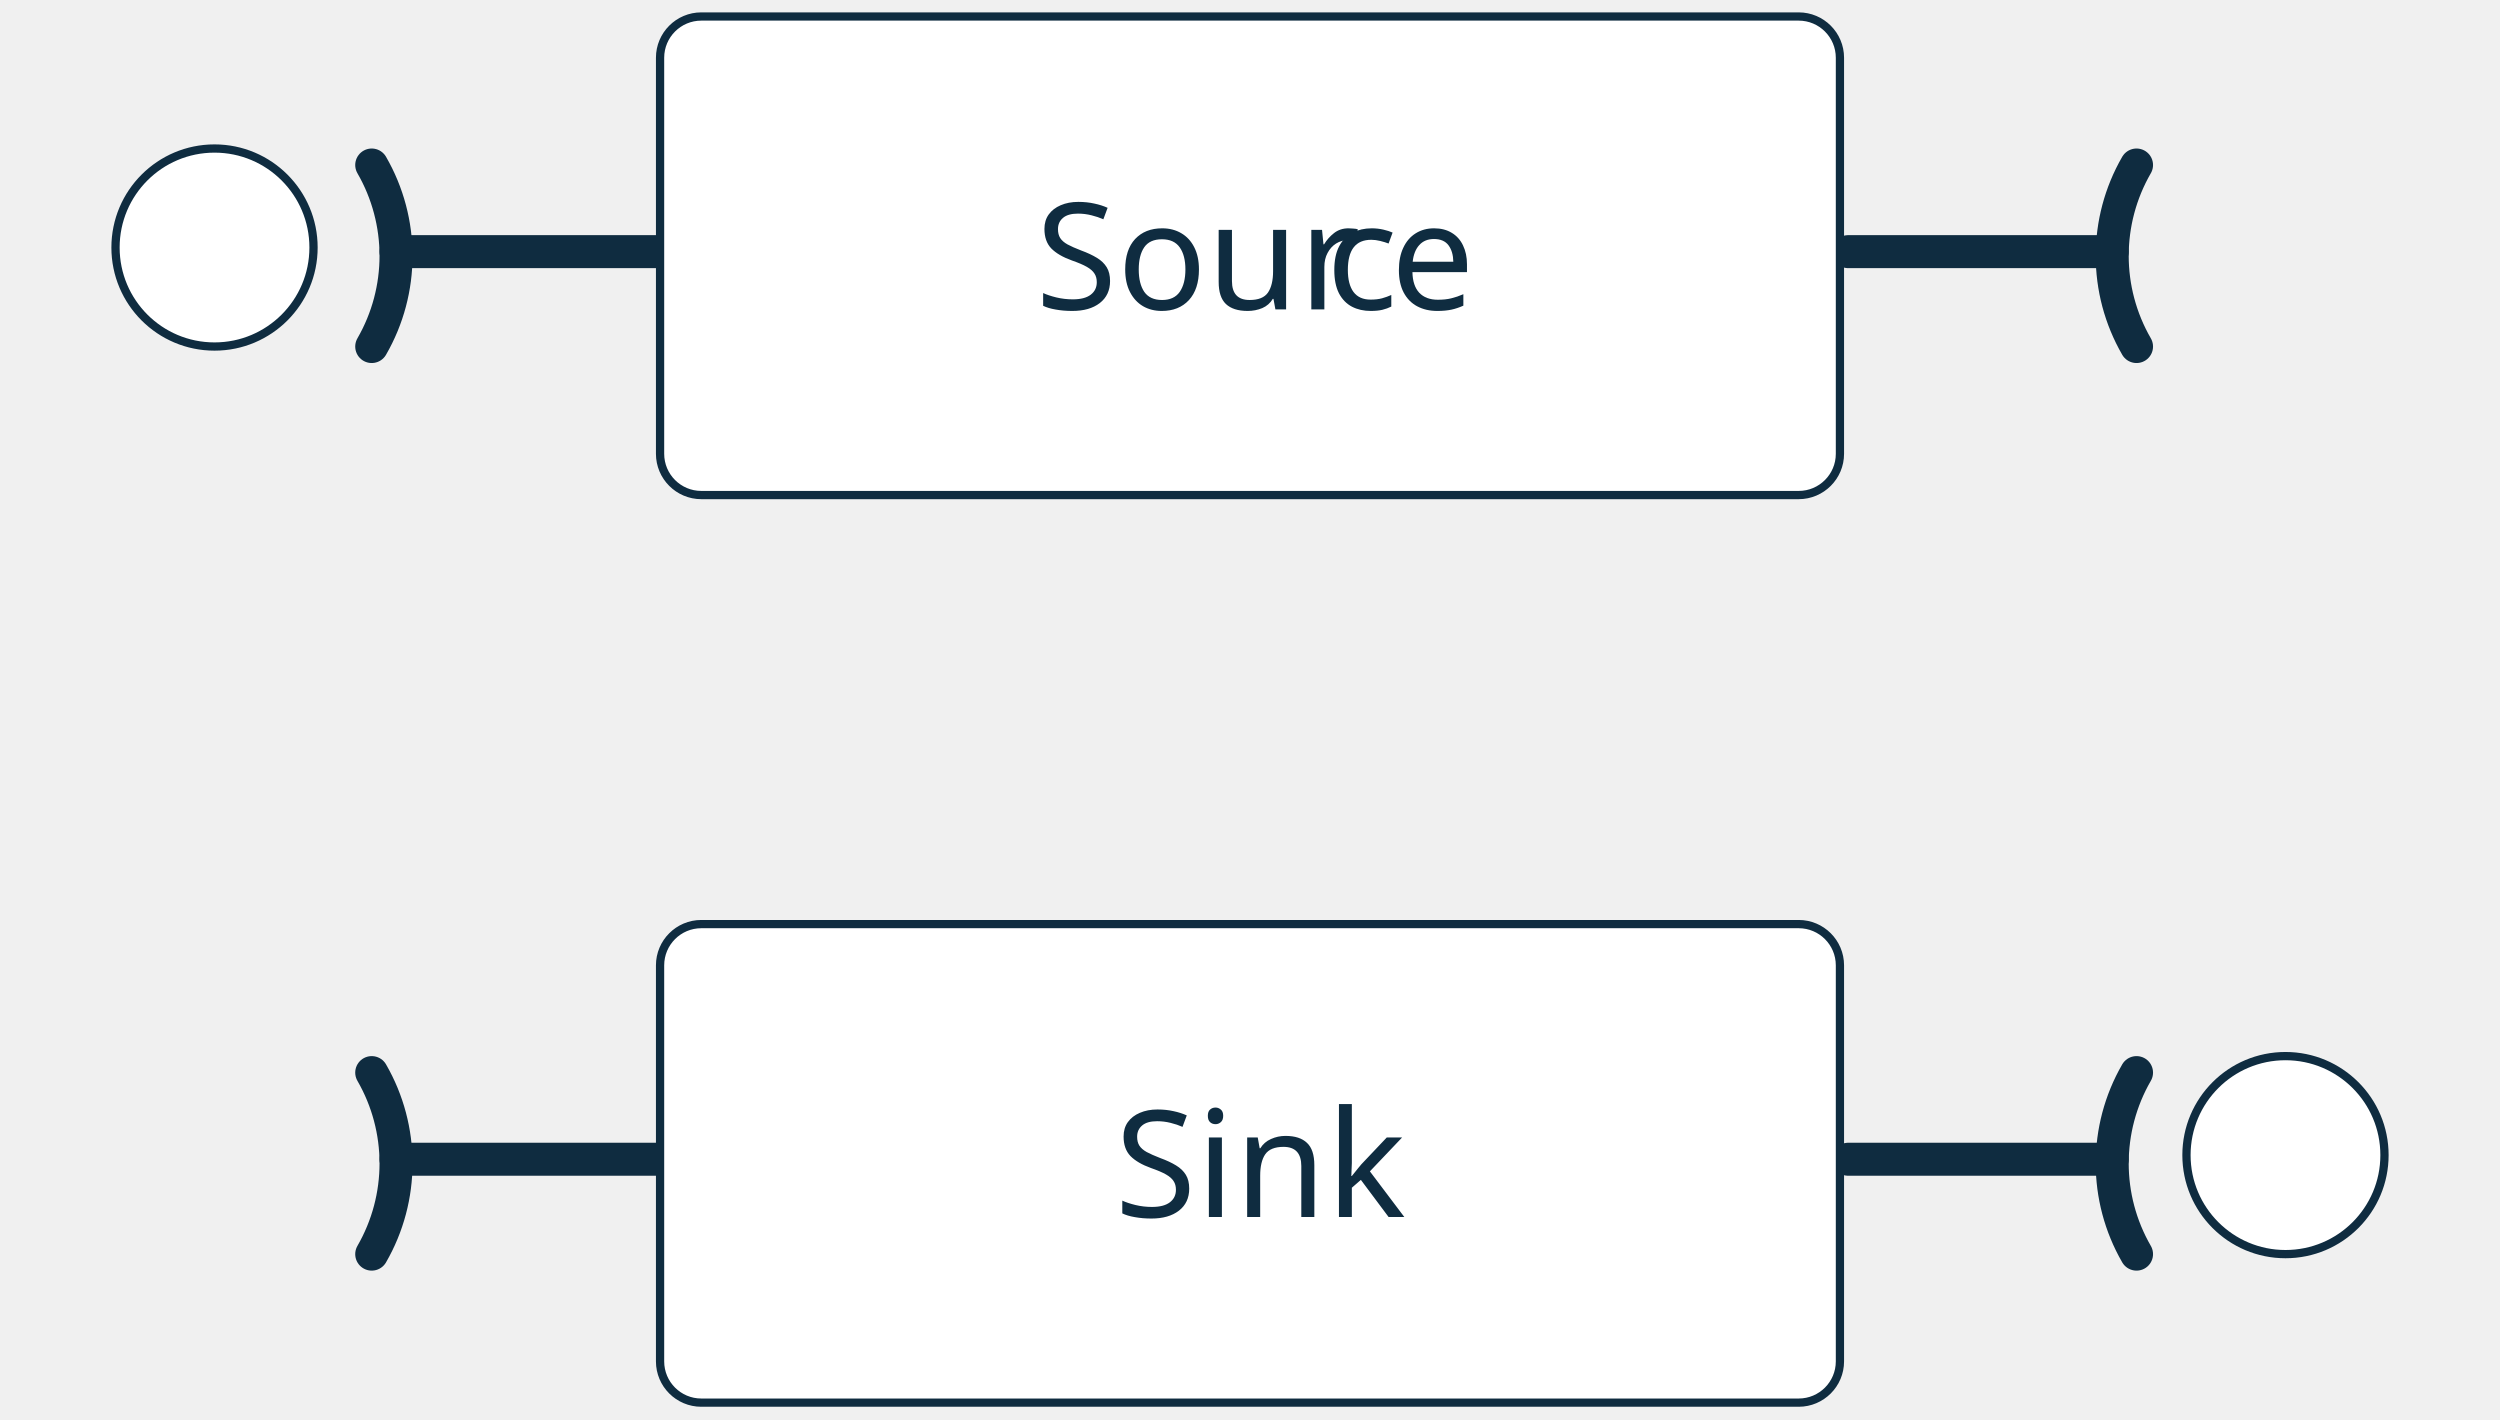
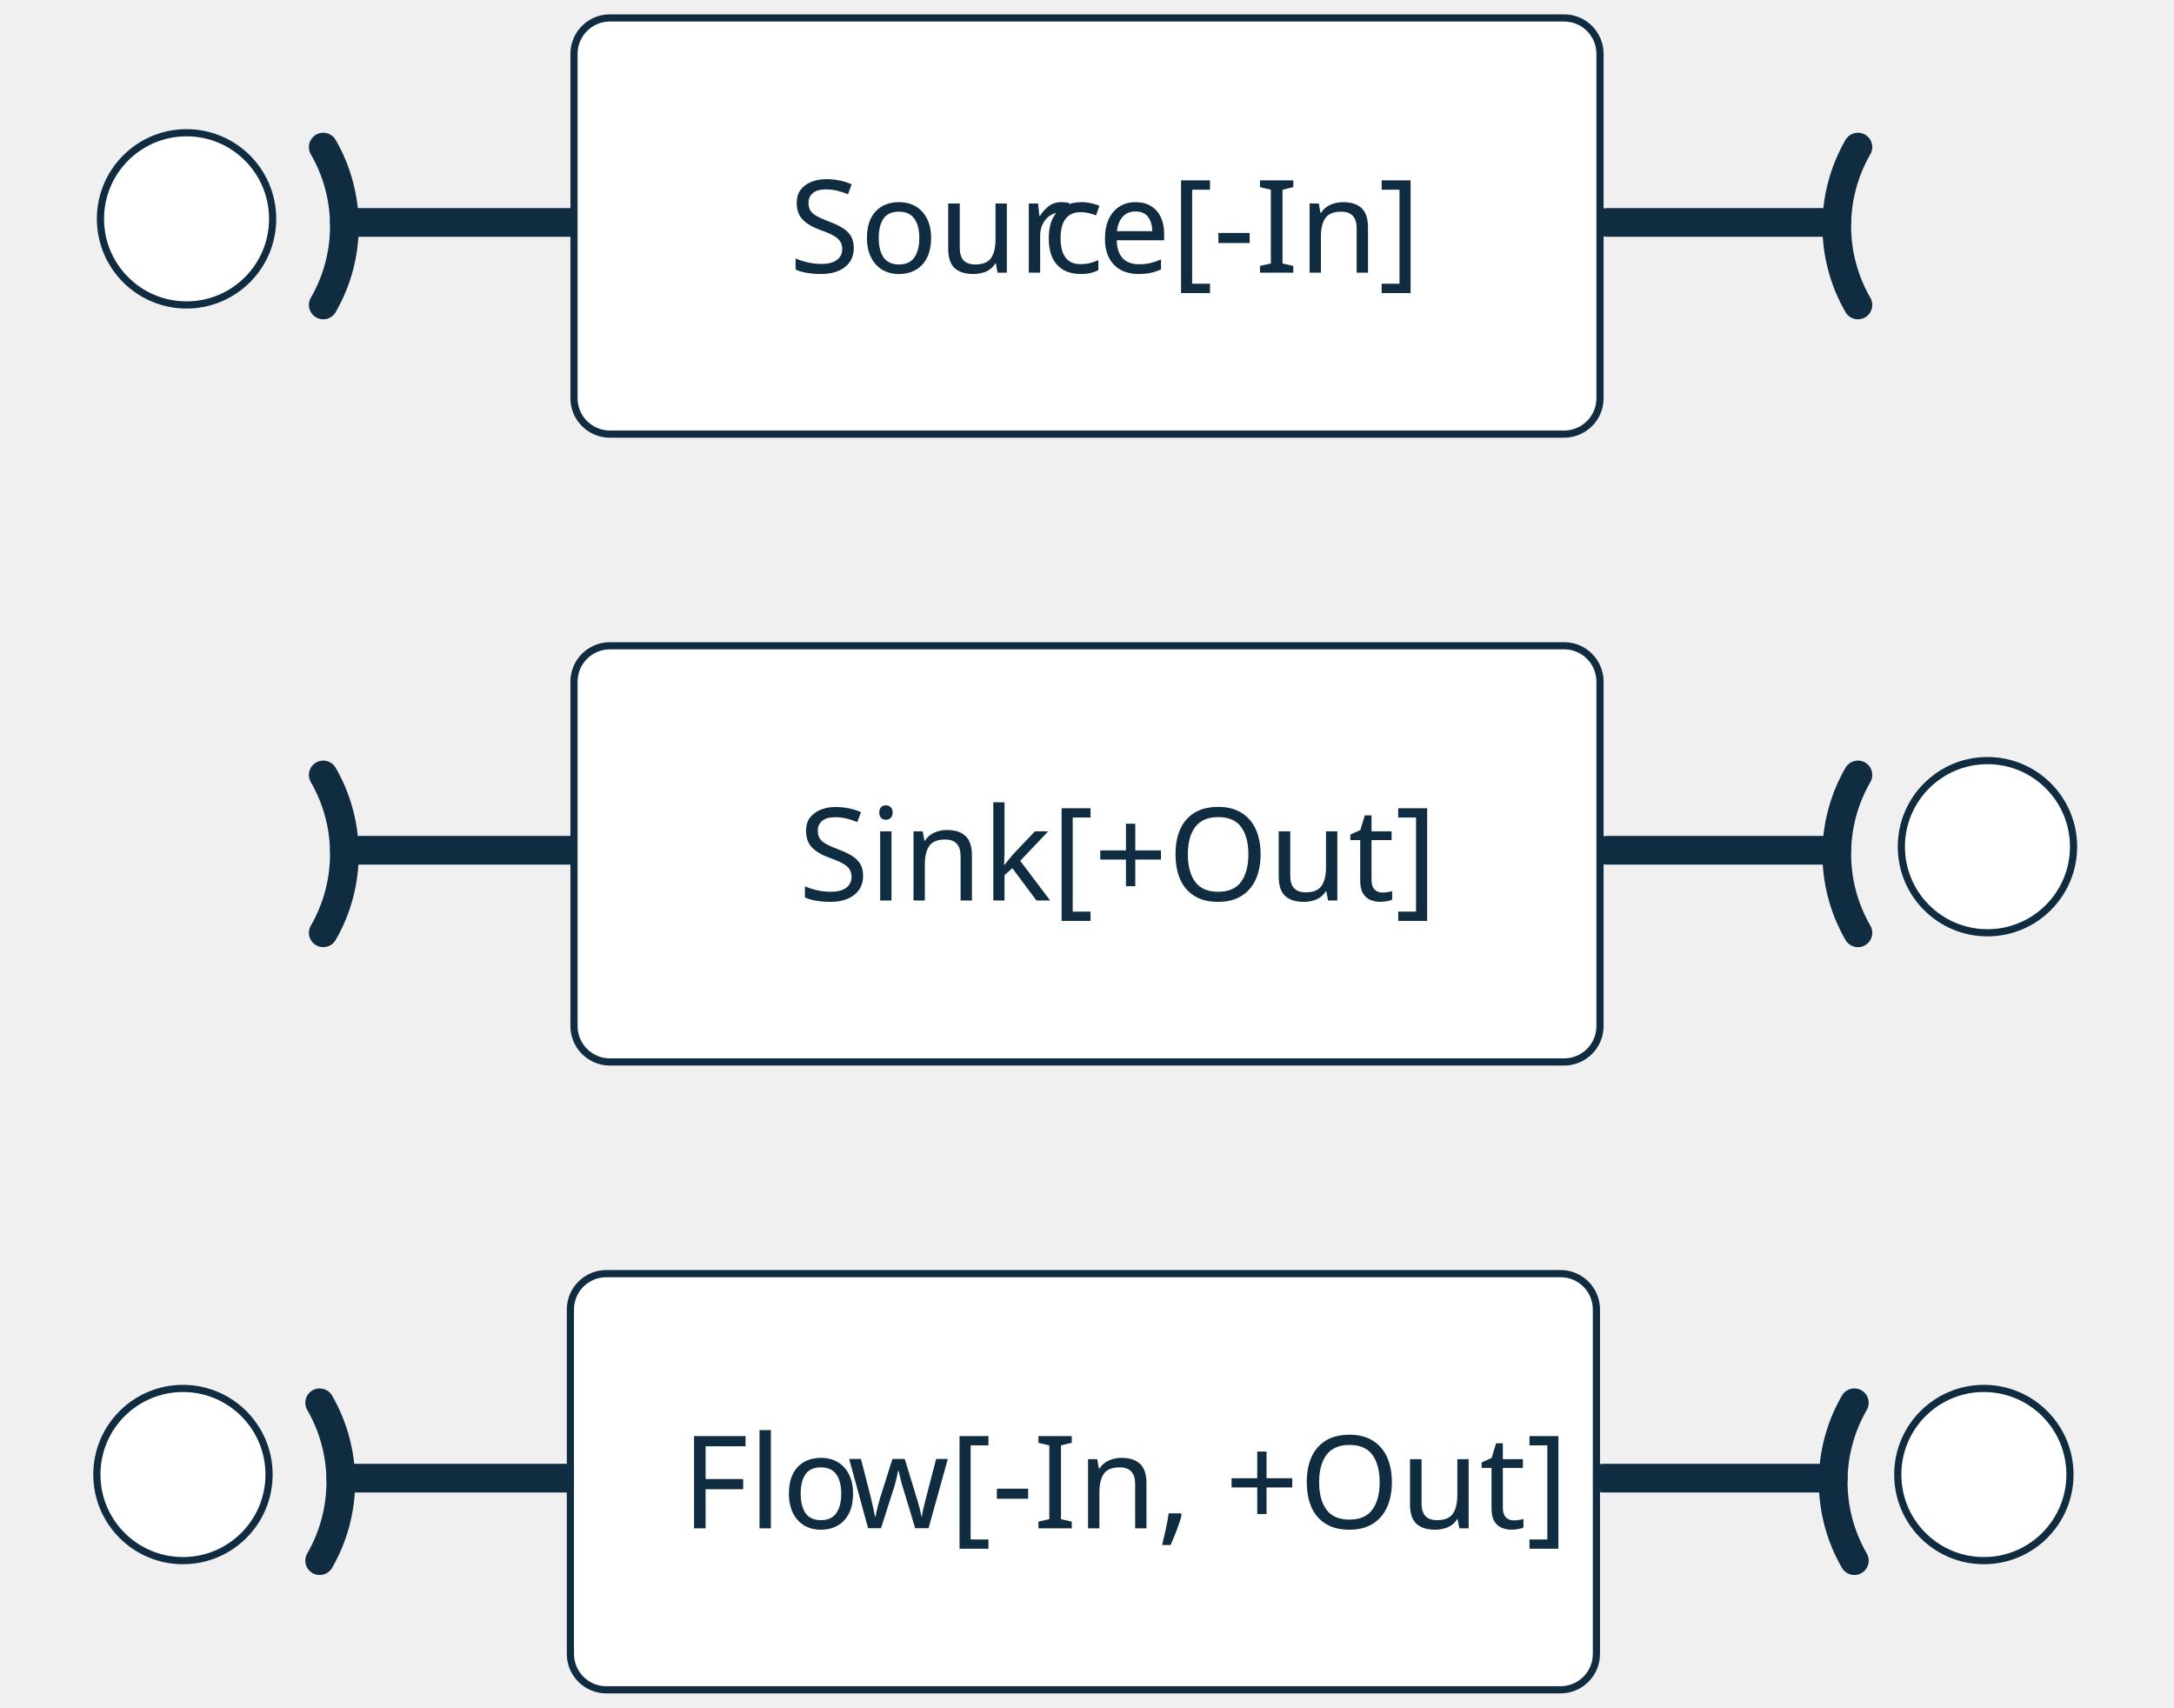
- <svg xmlns="http://www.w3.org/2000/svg" version="1.1" viewBox="122 165 303 172" width="303pt" height="172pt">
+ <svg xmlns="http://www.w3.org/2000/svg" version="1.1" viewBox="122 187 303 238" width="303pt" height="238pt">
  <defs>
    <font-face font-family="Source Sans Pro" font-size="18" panose-1="2 11 5 3 3 4 3 2 2 4" units-per-em="1000" underline-position="-136" underline-thickness="67" slope="0" x-height="499" cap-height="669" ascent="984.002" descent="-273.001" font-weight="500">
      <font-face-src>
        <font-face-name name="SourceSansPro-Regular" />
      </font-face-src>
    </font-face>
  </defs>
  <g stroke="none" stroke-opacity="1" stroke-dasharray="none" fill="none" fill-opacity="1">
    <g>
-       <path d="M 167.053 185 C 170.982 191.807 170.982 200.193 167.053 207" stroke="#0f2c40" stroke-linecap="round" stroke-linejoin="round" stroke-width="4" />
-       <line x1="170" y1="195.5" x2="202" y2="195.5" stroke="#0f2c40" stroke-linecap="round" stroke-linejoin="round" stroke-width="4" />
-       <path d="M 380.947 207 C 377.017 200.193 377.017 191.807 380.947 185" stroke="#0f2c40" stroke-linecap="round" stroke-linejoin="round" stroke-width="4" />
-       <line x1="346" y1="195.5" x2="378" y2="195.5" stroke="#0f2c40" stroke-linecap="round" stroke-linejoin="round" stroke-width="4" />
-       <path d="M 207 167 L 340 167 C 342.761 167 345 169.239 345 172 L 345 220 C 345 222.761 342.761 225 340 225 L 207 225 C 204.239 225 202 222.761 202 220 L 202 172 C 202 169.239 204.239 167 207 167 Z" fill="white" />
-       <path d="M 207 167 L 340 167 C 342.761 167 345 169.239 345 172 L 345 220 C 345 222.761 342.761 225 340 225 L 207 225 C 204.239 225 202 222.761 202 220 L 202 172 C 202 169.239 204.239 167 207 167 Z" stroke="#0f2c40" stroke-linecap="round" stroke-linejoin="round" stroke-width="1" />
-       <text transform="translate(207 184.5)" fill="#0f2c40">
-         <tspan font-family="Source Sans Pro" font-size="18" font-weight="500" fill="#0f2c40" x="40.508" y="18" textLength="35.406">Sour</tspan>
-         <tspan font-family="Source Sans Pro" font-size="18" font-weight="500" fill="#0f2c40" x="75.734" y="18" textLength="8.208">c</tspan>
-         <tspan font-family="Source Sans Pro" font-size="18" font-weight="500" fill="#0f2c40" x="83.564" y="18" textLength="8.928">e</tspan>
+       <path d="M 167.053 207.5 C 170.982 214.307 170.982 222.693 167.053 229.5" stroke="#0f2c40" stroke-linecap="round" stroke-linejoin="round" stroke-width="4" />
+       <line x1="170" y1="218" x2="202" y2="218" stroke="#0f2c40" stroke-linecap="round" stroke-linejoin="round" stroke-width="4" />
+       <path d="M 380.947 229.5 C 377.017 222.693 377.017 214.307 380.947 207.5" stroke="#0f2c40" stroke-linecap="round" stroke-linejoin="round" stroke-width="4" />
+       <line x1="346" y1="218" x2="378" y2="218" stroke="#0f2c40" stroke-linecap="round" stroke-linejoin="round" stroke-width="4" />
+       <path d="M 207 189.5 L 340 189.5 C 342.761 189.5 345 191.739 345 194.5 L 345 242.5 C 345 245.261 342.761 247.5 340 247.5 L 207 247.5 C 204.239 247.5 202 245.261 202 242.5 L 202 194.5 C 202 191.739 204.239 189.5 207 189.5 Z" fill="white" />
+       <path d="M 207 189.5 L 340 189.5 C 342.761 189.5 345 191.739 345 194.5 L 345 242.5 C 345 245.261 342.761 247.5 340 247.5 L 207 247.5 C 204.239 247.5 202 245.261 202 242.5 L 202 194.5 C 202 191.739 204.239 189.5 207 189.5 Z" stroke="#0f2c40" stroke-linecap="round" stroke-linejoin="round" stroke-width="1" />
+       <text transform="translate(207 207)" fill="#0f2c40">
+         <tspan font-family="Source Sans Pro" font-size="18" font-weight="500" fill="#0f2c40" x="24.965" y="18" textLength="35.406">Sour</tspan>
+         <tspan font-family="Source Sans Pro" font-size="18" font-weight="500" fill="#0f2c40" x="60.191" y="18" textLength="8.208">c</tspan>
+         <tspan font-family="Source Sans Pro" font-size="18" font-weight="500" fill="#0f2c40" x="68.021" y="18" textLength="40.014">e[-In]</tspan>
      </text>
-       <circle cx="148" cy="195" r="12" fill="white" />
-       <circle cx="148" cy="195" r="12" stroke="#0f2c40" stroke-linecap="round" stroke-linejoin="round" stroke-width="1" />
+       <circle cx="148" cy="217.5" r="12" fill="white" />
+       <circle cx="148" cy="217.5" r="12" stroke="#0f2c40" stroke-linecap="round" stroke-linejoin="round" stroke-width="1" />
      <path d="M 167.053 295 C 170.982 301.807 170.982 310.193 167.053 317" stroke="#0f2c40" stroke-linecap="round" stroke-linejoin="round" stroke-width="4" />
      <line x1="170" y1="305.5" x2="202" y2="305.5" stroke="#0f2c40" stroke-linecap="round" stroke-linejoin="round" stroke-width="4" />
      <path d="M 380.947 317 C 377.017 310.193 377.017 301.807 380.947 295" stroke="#0f2c40" stroke-linecap="round" stroke-linejoin="round" stroke-width="4" />
      <line x1="346" y1="305.5" x2="378" y2="305.5" stroke="#0f2c40" stroke-linecap="round" stroke-linejoin="round" stroke-width="4" />
      <path d="M 207 277 L 340 277 C 342.761 277 345 279.239 345 282 L 345 330 C 345 332.761 342.761 335 340 335 L 207 335 C 204.239 335 202 332.761 202 330 L 202 282 C 202 279.239 204.239 277 207 277 Z" fill="white" />
      <path d="M 207 277 L 340 277 C 342.761 277 345 279.239 345 282 L 345 330 C 345 332.761 342.761 335 340 335 L 207 335 C 204.239 335 202 332.761 202 330 L 202 282 C 202 279.239 204.239 277 207 277 Z" stroke="#0f2c40" stroke-linecap="round" stroke-linejoin="round" stroke-width="1" />
      <text transform="translate(207 294.5)" fill="#0f2c40">
-         <tspan font-family="Source Sans Pro" font-size="18" font-weight="500" fill="#0f2c40" x="50.102" y="18" textLength="32.796">Sink</tspan>
+         <tspan font-family="Source Sans Pro" font-size="18" font-weight="500" fill="#0f2c40" x="26.261" y="18" textLength="80.478">Sink[+Out]</tspan>
      </text>
      <circle cx="399" cy="305" r="12" fill="white" />
      <circle cx="399" cy="305" r="12" stroke="#0f2c40" stroke-linecap="round" stroke-linejoin="round" stroke-width="1" />
+       <path d="M 166.553 382.5 C 170.482 389.307 170.482 397.693 166.553 404.5" stroke="#0f2c40" stroke-linecap="round" stroke-linejoin="round" stroke-width="4" />
+       <line x1="169.5" y1="393" x2="201.5" y2="393" stroke="#0f2c40" stroke-linecap="round" stroke-linejoin="round" stroke-width="4" />
+       <path d="M 380.447 404.5 C 376.517 397.693 376.517 389.307 380.447 382.5" stroke="#0f2c40" stroke-linecap="round" stroke-linejoin="round" stroke-width="4" />
+       <line x1="345.5" y1="393" x2="377.5" y2="393" stroke="#0f2c40" stroke-linecap="round" stroke-linejoin="round" stroke-width="4" />
+       <path d="M 206.5 364.5 L 339.5 364.5 C 342.261 364.5 344.5 366.739 344.5 369.5 L 344.5 417.5 C 344.5 420.261 342.261 422.5 339.5 422.5 L 206.5 422.5 C 203.739 422.5 201.5 420.261 201.5 417.5 L 201.5 369.5 C 201.5 366.739 203.739 364.5 206.5 364.5 Z" fill="white" />
+       <path d="M 206.5 364.5 L 339.5 364.5 C 342.261 364.5 344.5 366.739 344.5 369.5 L 344.5 417.5 C 344.5 420.261 342.261 422.5 339.5 422.5 L 206.5 422.5 C 203.739 422.5 201.5 420.261 201.5 417.5 L 201.5 369.5 C 201.5 366.739 203.739 364.5 206.5 364.5 Z" stroke="#0f2c40" stroke-linecap="round" stroke-linejoin="round" stroke-width="1" />
+       <text transform="translate(206.5 382)" fill="#0f2c40">
+         <tspan font-family="Source Sans Pro" font-size="18" font-weight="500" fill="#0f2c40" x="10.484" y="18" textLength="23.238">Flo</tspan>
+         <tspan font-family="Source Sans Pro" font-size="18" font-weight="500" fill="#0f2c40" x="33.65" y="18" textLength="88.866">w[-In, +Out]</tspan>
+       </text>
+       <circle cx="398.5" cy="392.5" r="12" fill="white" />
+       <circle cx="398.5" cy="392.5" r="12" stroke="#0f2c40" stroke-linecap="round" stroke-linejoin="round" stroke-width="1" />
+       <circle cx="147.5" cy="392.5" r="12" fill="white" />
+       <circle cx="147.5" cy="392.5" r="12" stroke="#0f2c40" stroke-linecap="round" stroke-linejoin="round" stroke-width="1" />
    </g>
  </g>
</svg>
